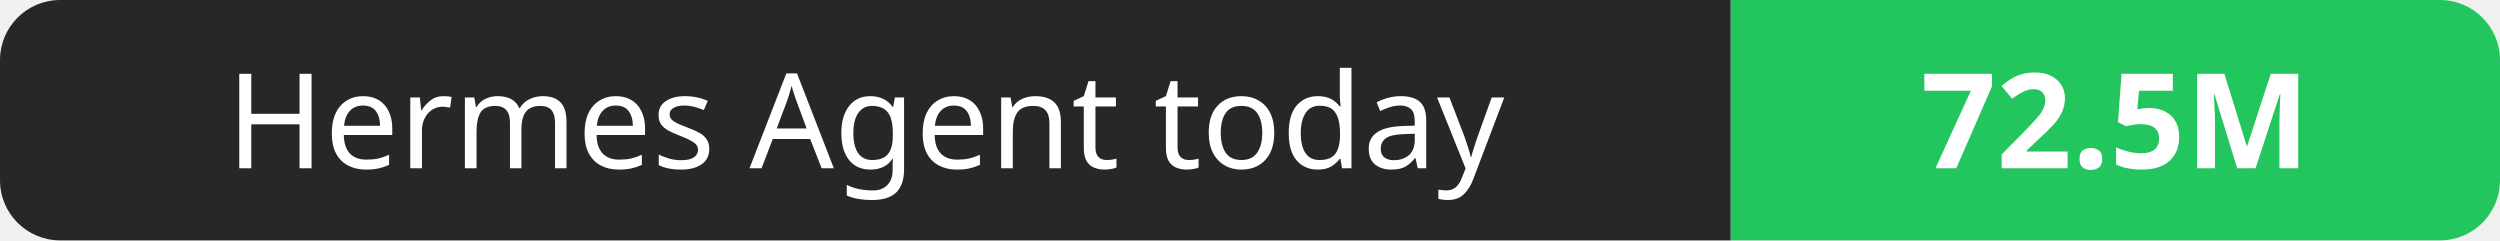
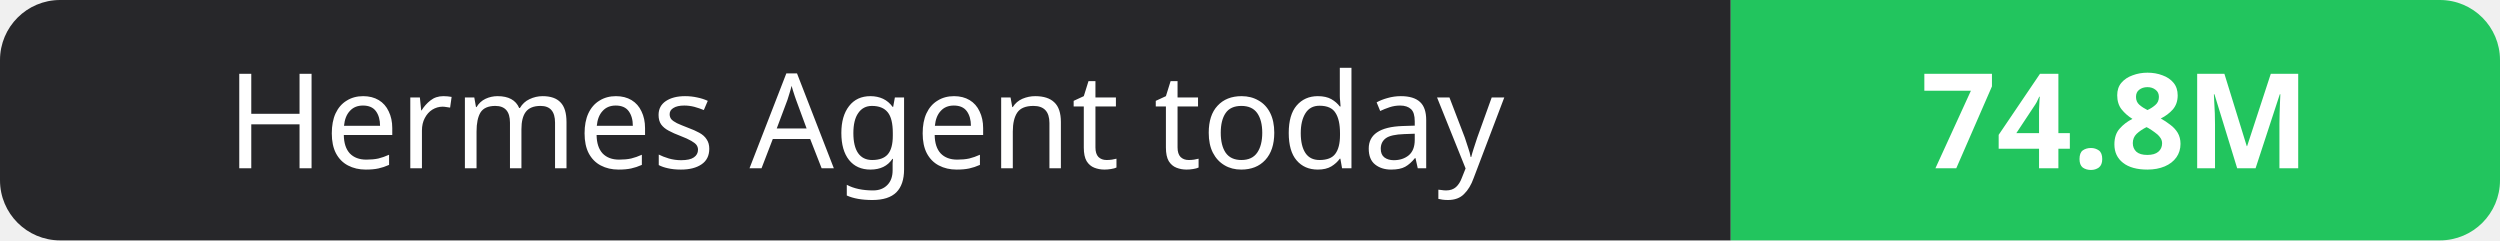
- <svg xmlns="http://www.w3.org/2000/svg" width="208" height="20" role="img" aria-label="Hermes Agent today: 72.5M">
+ <svg xmlns="http://www.w3.org/2000/svg" width="208" height="20" role="img" aria-label="Hermes Agent today: 74.8M">
  <clipPath id="r">
    <rect width="208" height="20" rx="5" fill="#fff" />
  </clipPath>
  <g clip-path="url(#r)">
    <rect width="144" height="20" fill="#27272a" />
    <rect x="144" width="64" height="20" fill="#22c55e" />
  </g>
  <g fill="#fff" text-anchor="middle" font-family="Verdana,Geneva,sans-serif" font-size="11">
    <text x="72.0" y="14">Hermes Agent today</text>
-     <text x="176.0" y="14" font-weight="700">72.5M</text>
+     <text x="176.0" y="14" font-weight="700">74.8M</text>
  </g>
</svg>
